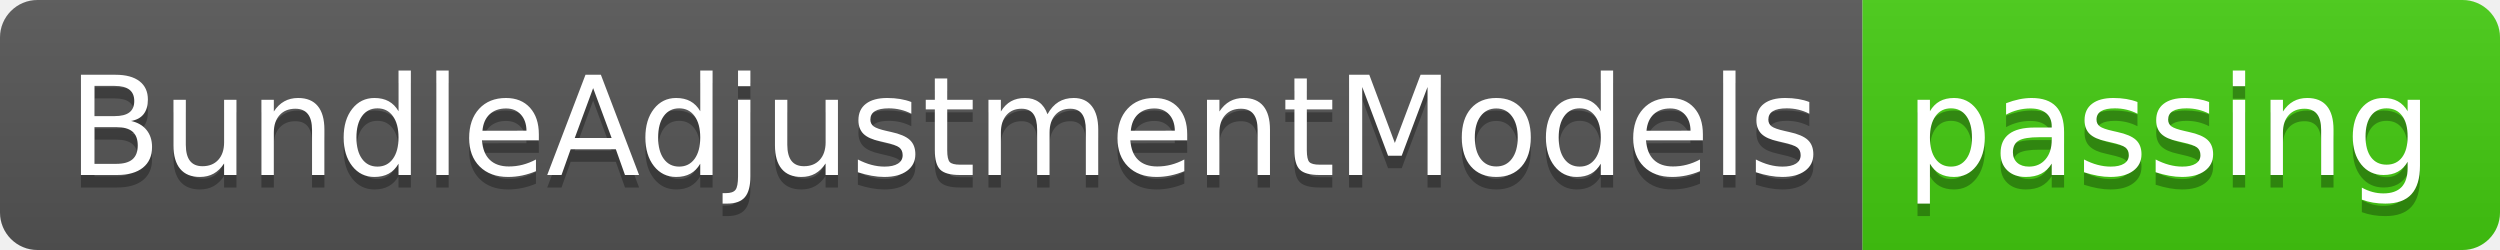
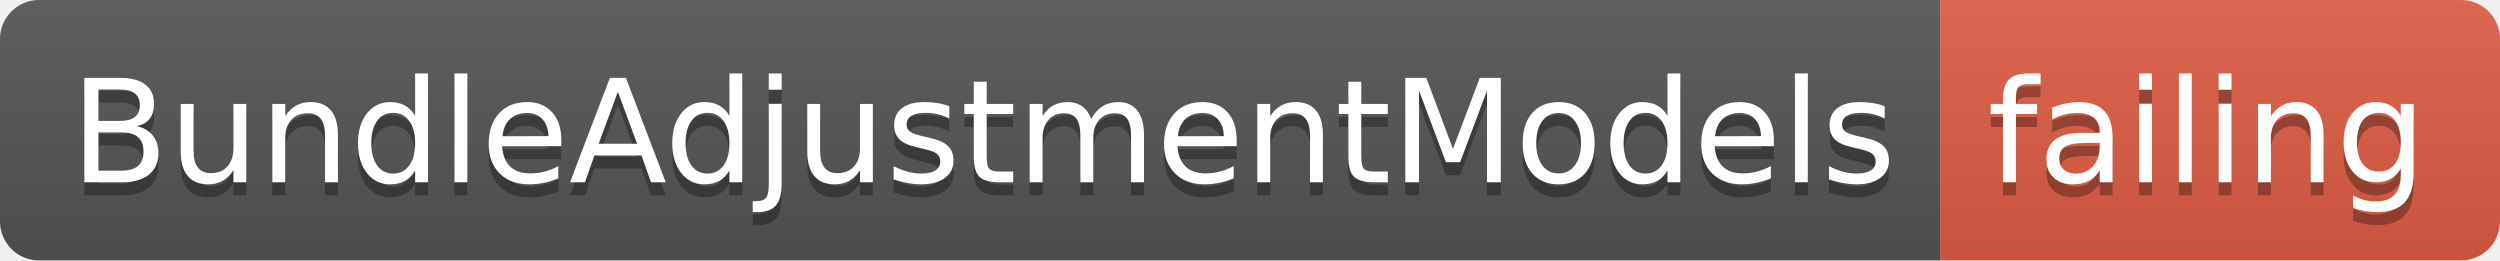
- <svg xmlns="http://www.w3.org/2000/svg" width="200" height="20">
+ <svg xmlns="http://www.w3.org/2000/svg" width="192" height="20">
  <linearGradient id="smooth" x2="0" y2="100%">
    <stop offset="0" stop-color="#bbb" stop-opacity=".1" />
    <stop offset="1" stop-opacity=".1" />
  </linearGradient>
  <clipPath id="round">
-     <rect width="200" height="20" rx="3" fill="#fff" />
+     <rect width="192" height="20" rx="3" fill="#fff" />
  </clipPath>
  <g clip-path="url(#round)">
    <rect width="149" height="20" fill="#555" />
-     <rect x="149" width="51" height="20" fill="#4c1" />
-     <rect width="200" height="20" fill="url(#smooth)" />
+     <rect x="149" width="43" height="20" fill="#e05d44" />
+     <rect width="192" height="20" fill="url(#smooth)" />
  </g>
  <g fill="#fff" text-anchor="middle" font-family="DejaVu Sans,Verdana,Geneva,sans-serif" font-size="110">
    <text x="755" y="150" fill="#010101" fill-opacity=".3" transform="scale(0.1)" textLength="1390" lengthAdjust="spacing">BundleAdjustmentModels</text>
    <text x="755" y="140" transform="scale(0.1)" textLength="1390" lengthAdjust="spacing">BundleAdjustmentModels</text>
-     <text x="1735" y="150" fill="#010101" fill-opacity=".3" transform="scale(0.1)" textLength="410" lengthAdjust="spacing">passing</text>
-     <text x="1735" y="140" transform="scale(0.1)" textLength="410" lengthAdjust="spacing">passing</text>
+     <text x="1695" y="150" fill="#010101" fill-opacity=".3" transform="scale(0.1)" textLength="330" lengthAdjust="spacing">failing</text>
+     <text x="1695" y="140" transform="scale(0.1)" textLength="330" lengthAdjust="spacing">failing</text>
  </g>
</svg>
